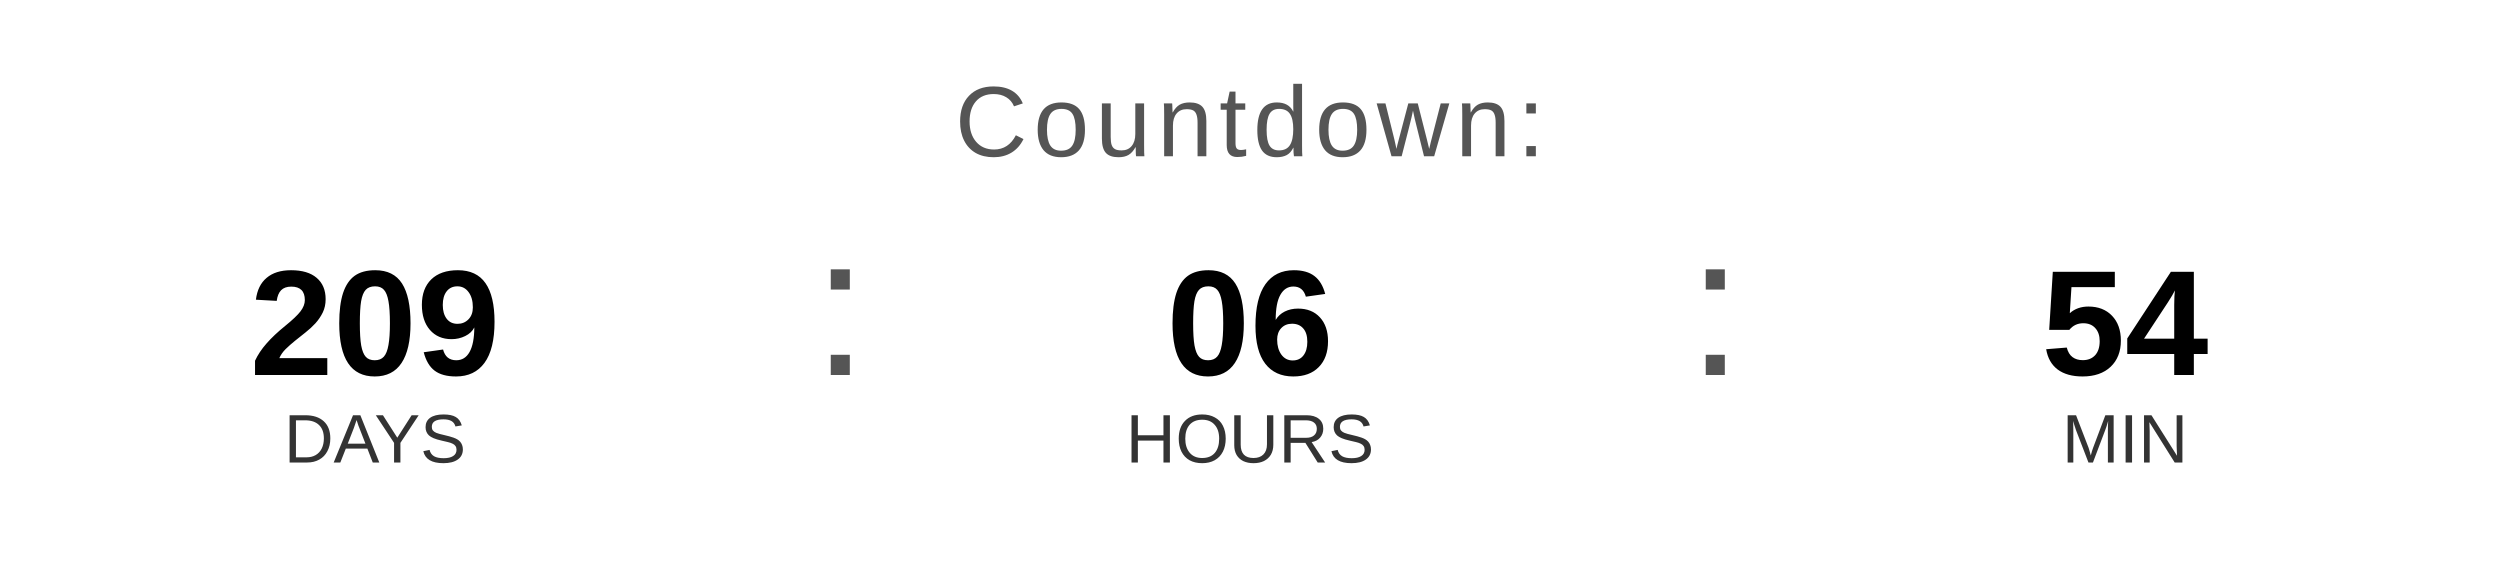
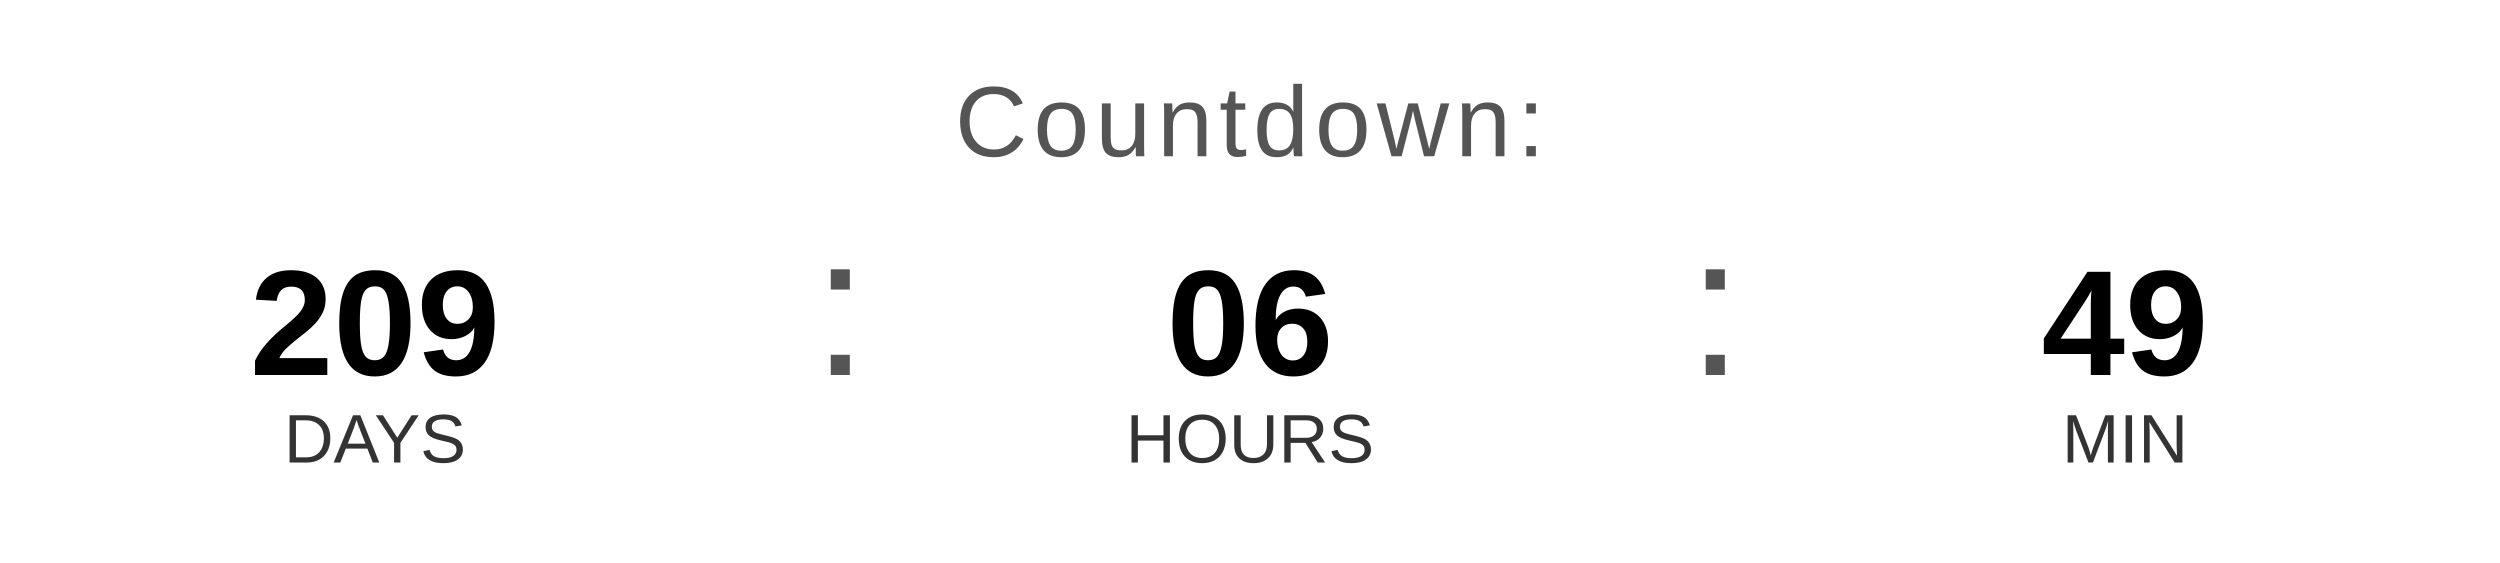
<svg xmlns="http://www.w3.org/2000/svg" width="400" height="90" viewBox="0 0 400 90">
  <text x="200" y="25" font-family="Arial, Helvetica, sans-serif" font-size="16" fill="#555555" text-anchor="middle" letter-spacing="1">
    Countdown:
  </text>
  <text x="60" y="60" font-family="Arial, Helvetica, sans-serif" font-size="24" font-weight="bold" fill="#000000" text-anchor="middle">209</text>
  <text x="60" y="74" font-family="Arial, Helvetica, sans-serif" font-size="11" fill="#333333" text-anchor="middle">DAYS</text>
  <text x="130" y="60" font-family="Arial, sans-serif" font-size="32" fill="#555555">:</text>
  <text x="200" y="60" font-family="Arial, Helvetica, sans-serif" font-size="24" font-weight="bold" fill="#000000" text-anchor="middle">06</text>
  <text x="200" y="74" font-family="Arial, Helvetica, sans-serif" font-size="11" fill="#333333" text-anchor="middle">HOURS</text>
  <text x="270" y="60" font-family="Arial, sans-serif" font-size="32" fill="#555555">:</text>
-   <text x="340" y="60" font-family="Arial, Helvetica, sans-serif" font-size="24" font-weight="bold" fill="#000000" text-anchor="middle">54</text>
+   <text x="340" y="60" font-family="Arial, Helvetica, sans-serif" font-size="24" font-weight="bold" fill="#000000" text-anchor="middle">49</text>
  <text x="340" y="74" font-family="Arial, Helvetica, sans-serif" font-size="11" fill="#333333" text-anchor="middle">MIN</text>
</svg>
